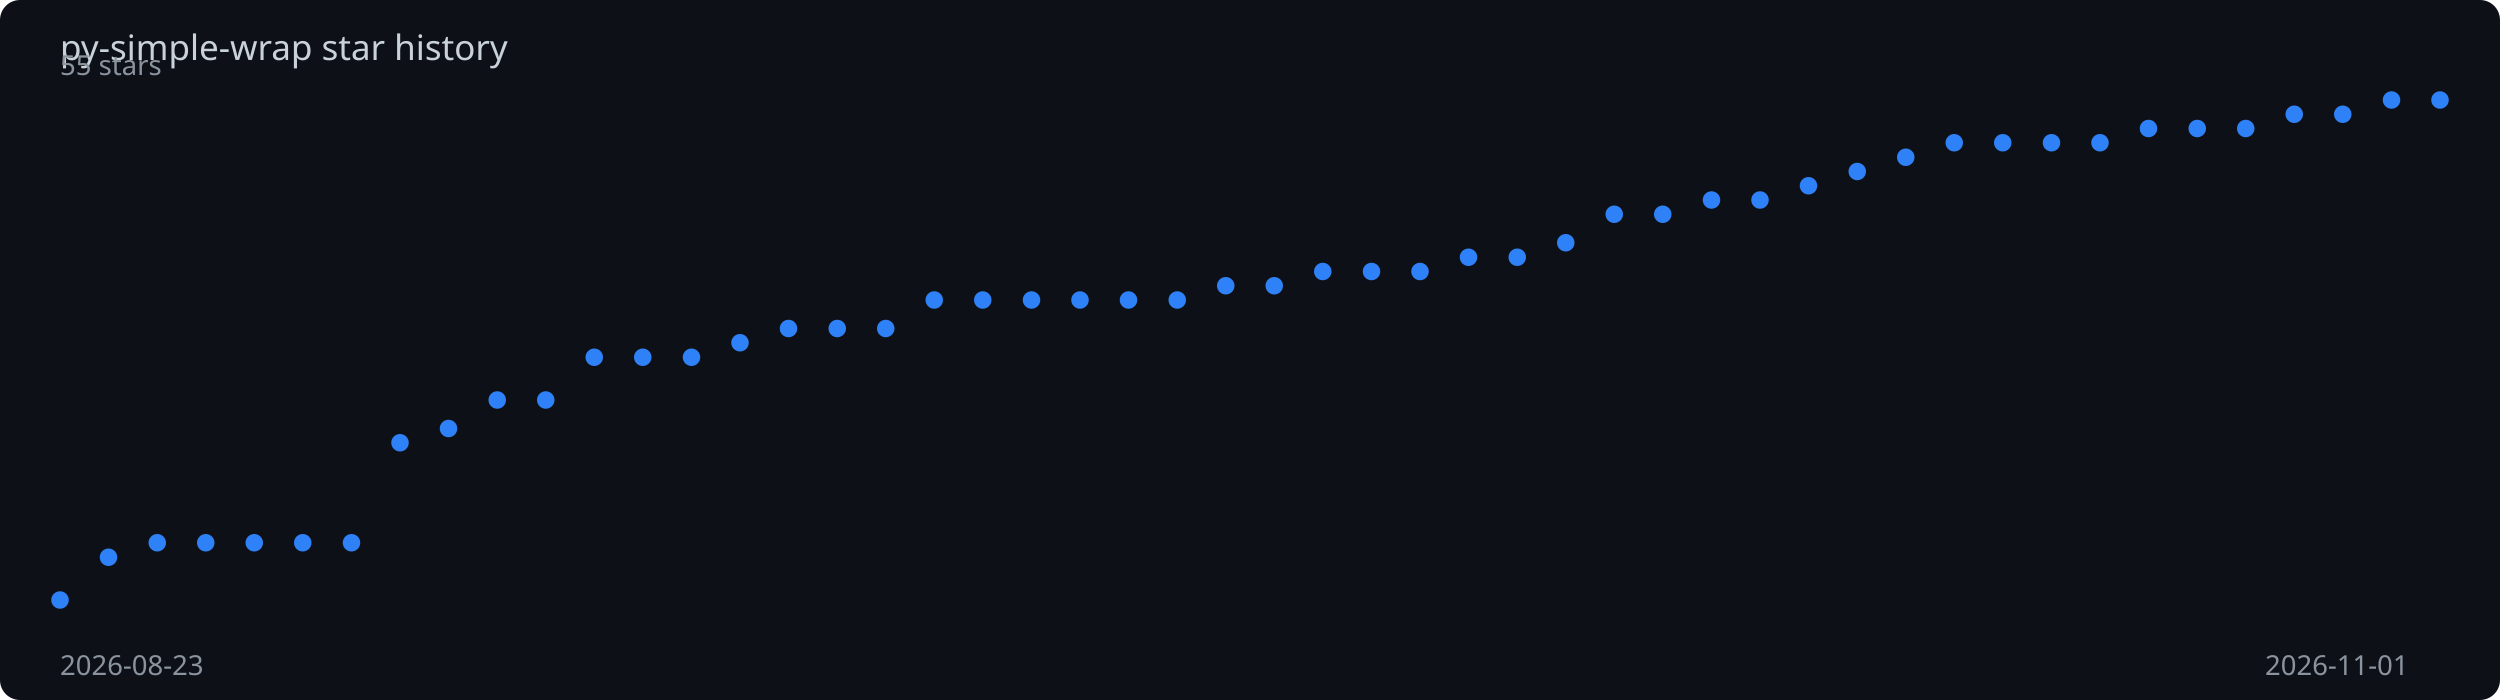
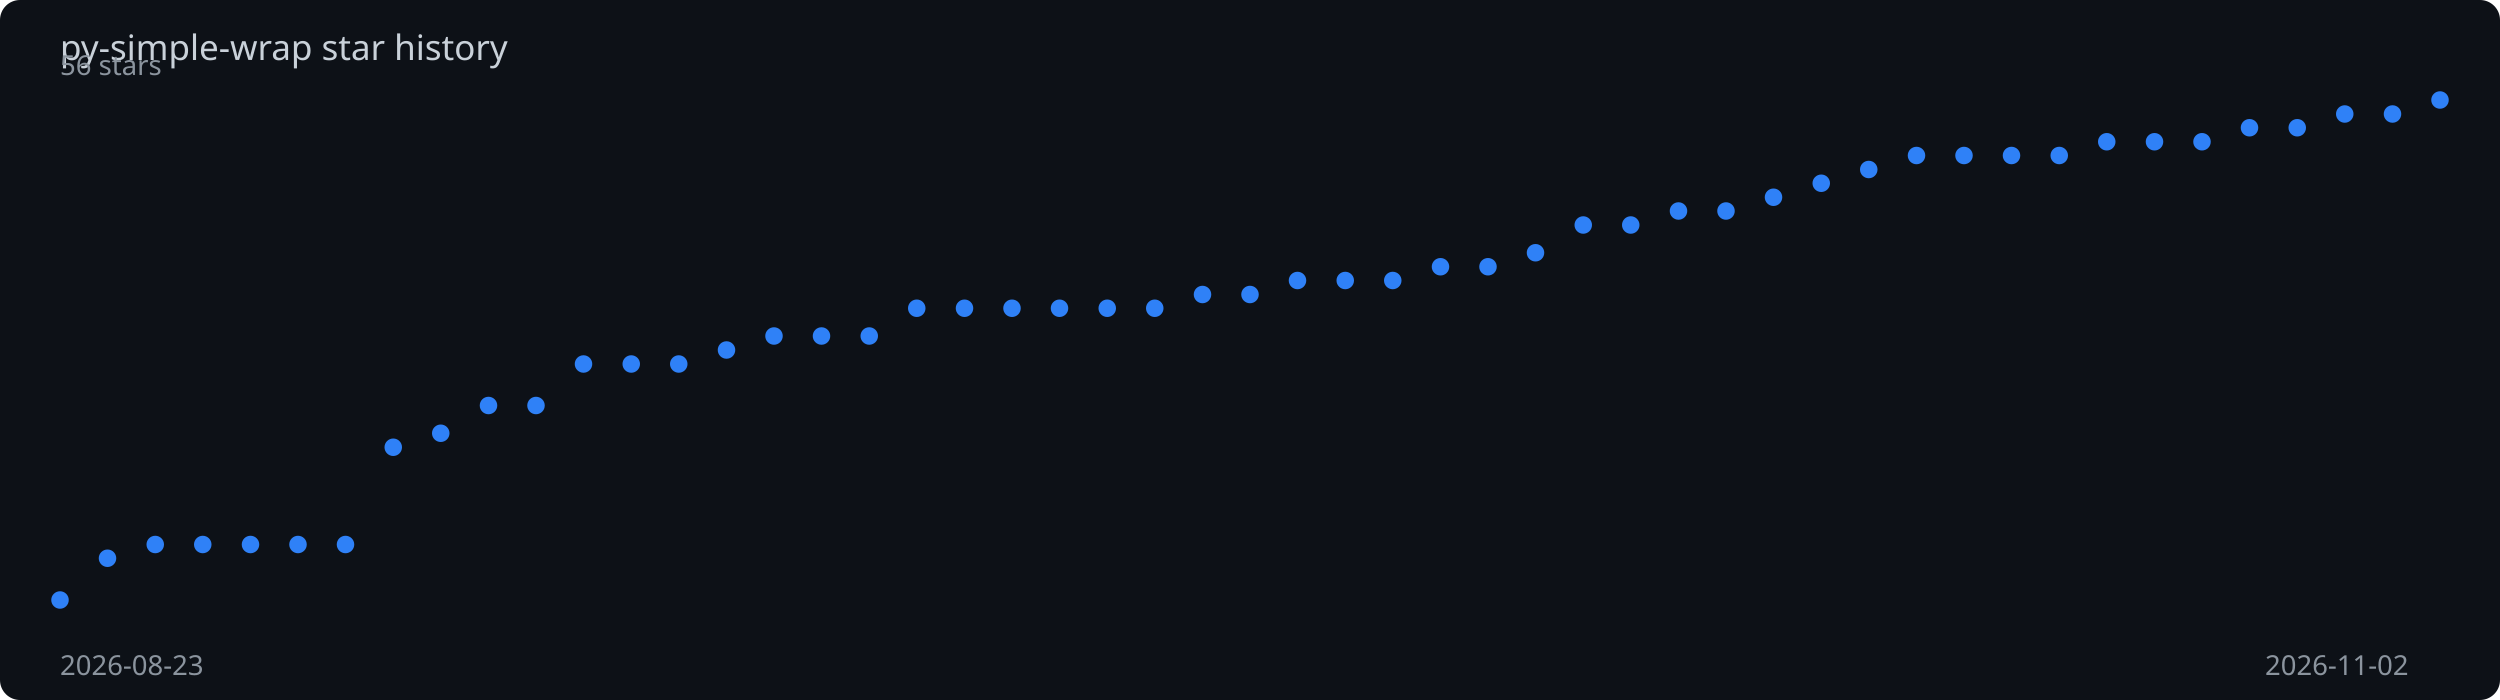
<svg xmlns="http://www.w3.org/2000/svg" viewBox="0 0 1000 280" width="100%" height="280">
  <rect width="1000" height="280" fill="#0d1117" rx="8" />
  <text x="24" y="24" fill="#c9d1d9" font-family="sans-serif" font-size="14">
    py-simple-wrap star history
  </text>
-   <polyline points="24.0,240.0 43.4,222.9 62.9,217.1 82.3,217.1 101.7,217.1 121.1,217.1 140.6,217.1 160.0,177.1 179.4,171.4 198.9,160.0 218.3,160.0 237.7,142.9 257.1,142.9 276.6,142.9 296.0,137.1 315.4,131.4 334.9,131.4 354.3,131.4 373.7,120.0 393.1,120.0 412.6,120.0 432.0,120.0 451.4,120.0 470.9,120.0 490.3,114.3 509.7,114.3 529.1,108.6 548.6,108.6 568.0,108.6 587.4,102.9 606.9,102.9 626.3,97.1 645.7,85.7 665.1,85.7 684.6,80.0 704.0,80.0 723.4,74.3 742.9,68.6 762.3,62.9 781.7,57.1 801.1,57.1 820.6,57.1 840.0,57.1 859.4,51.4 878.9,51.4 898.3,51.4 917.7,45.7 937.1,45.7 956.6,40.0 976.0,40.0" fill="none" stroke="#2f81f7" stroke-width="2" stroke-dasharray="1012.5" stroke-dashoffset="1012.5">
-     <animate attributeName="stroke-dashoffset" from="1012.5" to="0" dur="2s" fill="freeze" calcMode="spline" keySplines="0.4 0 0.2 1" />
+   <polyline points="24.0,240.0 43.0,223.3 62.1,217.8 81.1,217.8 100.2,217.8 119.2,217.8 138.2,217.8 157.3,178.9 176.3,173.3 195.4,162.2 214.4,162.2 233.4,145.6 252.5,145.6 271.5,145.6 290.6,140.0 309.6,134.4 328.6,134.4 347.7,134.4 366.7,123.3 385.8,123.3 404.8,123.3 423.8,123.3 442.9,123.3 461.9,123.3 481.0,117.8 500.0,117.8 519.0,112.2 538.1,112.2 557.1,112.2 576.2,106.7 595.2,106.7 614.2,101.1 633.3,90.0 652.3,90.0 671.4,84.4 690.4,84.4 709.4,78.9 728.5,73.3 747.5,67.8 766.6,62.2 785.6,62.2 804.6,62.2 823.7,62.2 842.7,56.7 861.8,56.7 880.8,56.7 899.8,51.1 918.9,51.1 937.9,45.6 957.0,45.6 976.0,40.0" fill="none" stroke="#2f81f7" stroke-width="2" stroke-dasharray="1011.3" stroke-dashoffset="1011.3">
+     <animate attributeName="stroke-dashoffset" from="1011.3" to="0" dur="2s" fill="freeze" calcMode="spline" keySplines="0.4 0 0.2 1" />
  </polyline>
  <circle cx="24.0" cy="240.0" r="3.5" fill="#2f81f7">
    <animate attributeName="opacity" from="0" to="1" begin="0.00s" dur="0.2s" fill="freeze" />
  </circle>
-   <circle cx="43.4" cy="222.9" r="3.5" fill="#2f81f7">
+   <circle cx="43.0" cy="223.3" r="3.5" fill="#2f81f7">
    <animate attributeName="opacity" from="0" to="1" begin="0.04s" dur="0.2s" fill="freeze" />
  </circle>
-   <circle cx="62.9" cy="217.1" r="3.5" fill="#2f81f7">
+   <circle cx="62.1" cy="217.8" r="3.5" fill="#2f81f7">
    <animate attributeName="opacity" from="0" to="1" begin="0.08s" dur="0.2s" fill="freeze" />
  </circle>
-   <circle cx="82.3" cy="217.1" r="3.5" fill="#2f81f7">
+   <circle cx="81.1" cy="217.8" r="3.5" fill="#2f81f7">
    <animate attributeName="opacity" from="0" to="1" begin="0.12s" dur="0.2s" fill="freeze" />
  </circle>
-   <circle cx="101.7" cy="217.1" r="3.5" fill="#2f81f7">
+   <circle cx="100.2" cy="217.8" r="3.5" fill="#2f81f7">
    <animate attributeName="opacity" from="0" to="1" begin="0.16s" dur="0.2s" fill="freeze" />
  </circle>
-   <circle cx="121.1" cy="217.1" r="3.5" fill="#2f81f7">
+   <circle cx="119.2" cy="217.8" r="3.5" fill="#2f81f7">
    <animate attributeName="opacity" from="0" to="1" begin="0.20s" dur="0.2s" fill="freeze" />
  </circle>
-   <circle cx="140.6" cy="217.1" r="3.5" fill="#2f81f7">
+   <circle cx="138.2" cy="217.8" r="3.5" fill="#2f81f7">
    <animate attributeName="opacity" from="0" to="1" begin="0.24s" dur="0.2s" fill="freeze" />
  </circle>
-   <circle cx="160.0" cy="177.1" r="3.5" fill="#2f81f7">
-     <animate attributeName="opacity" from="0" to="1" begin="0.29s" dur="0.2s" fill="freeze" />
+   <circle cx="157.3" cy="178.9" r="3.5" fill="#2f81f7">
+     <animate attributeName="opacity" from="0" to="1" begin="0.28s" dur="0.2s" fill="freeze" />
  </circle>
-   <circle cx="179.4" cy="171.4" r="3.5" fill="#2f81f7">
-     <animate attributeName="opacity" from="0" to="1" begin="0.33s" dur="0.2s" fill="freeze" />
+   <circle cx="176.3" cy="173.3" r="3.5" fill="#2f81f7">
+     <animate attributeName="opacity" from="0" to="1" begin="0.32s" dur="0.2s" fill="freeze" />
  </circle>
-   <circle cx="198.9" cy="160.0" r="3.5" fill="#2f81f7">
-     <animate attributeName="opacity" from="0" to="1" begin="0.37s" dur="0.2s" fill="freeze" />
+   <circle cx="195.4" cy="162.2" r="3.5" fill="#2f81f7">
+     <animate attributeName="opacity" from="0" to="1" begin="0.36s" dur="0.2s" fill="freeze" />
  </circle>
-   <circle cx="218.3" cy="160.0" r="3.5" fill="#2f81f7">
-     <animate attributeName="opacity" from="0" to="1" begin="0.41s" dur="0.2s" fill="freeze" />
+   <circle cx="214.4" cy="162.2" r="3.5" fill="#2f81f7">
+     <animate attributeName="opacity" from="0" to="1" begin="0.40s" dur="0.2s" fill="freeze" />
  </circle>
-   <circle cx="237.7" cy="142.9" r="3.5" fill="#2f81f7">
-     <animate attributeName="opacity" from="0" to="1" begin="0.45s" dur="0.2s" fill="freeze" />
+   <circle cx="233.4" cy="145.6" r="3.5" fill="#2f81f7">
+     <animate attributeName="opacity" from="0" to="1" begin="0.44s" dur="0.2s" fill="freeze" />
  </circle>
-   <circle cx="257.1" cy="142.9" r="3.5" fill="#2f81f7">
-     <animate attributeName="opacity" from="0" to="1" begin="0.49s" dur="0.2s" fill="freeze" />
+   <circle cx="252.5" cy="145.6" r="3.5" fill="#2f81f7">
+     <animate attributeName="opacity" from="0" to="1" begin="0.48s" dur="0.2s" fill="freeze" />
  </circle>
-   <circle cx="276.6" cy="142.9" r="3.5" fill="#2f81f7">
-     <animate attributeName="opacity" from="0" to="1" begin="0.53s" dur="0.2s" fill="freeze" />
+   <circle cx="271.5" cy="145.6" r="3.5" fill="#2f81f7">
+     <animate attributeName="opacity" from="0" to="1" begin="0.52s" dur="0.2s" fill="freeze" />
  </circle>
-   <circle cx="296.0" cy="137.1" r="3.5" fill="#2f81f7">
-     <animate attributeName="opacity" from="0" to="1" begin="0.57s" dur="0.2s" fill="freeze" />
+   <circle cx="290.6" cy="140.0" r="3.5" fill="#2f81f7">
+     <animate attributeName="opacity" from="0" to="1" begin="0.56s" dur="0.2s" fill="freeze" />
  </circle>
-   <circle cx="315.4" cy="131.4" r="3.5" fill="#2f81f7">
-     <animate attributeName="opacity" from="0" to="1" begin="0.61s" dur="0.2s" fill="freeze" />
+   <circle cx="309.6" cy="134.4" r="3.5" fill="#2f81f7">
+     <animate attributeName="opacity" from="0" to="1" begin="0.60s" dur="0.2s" fill="freeze" />
  </circle>
-   <circle cx="334.9" cy="131.4" r="3.5" fill="#2f81f7">
-     <animate attributeName="opacity" from="0" to="1" begin="0.65s" dur="0.2s" fill="freeze" />
+   <circle cx="328.6" cy="134.4" r="3.5" fill="#2f81f7">
+     <animate attributeName="opacity" from="0" to="1" begin="0.64s" dur="0.2s" fill="freeze" />
  </circle>
-   <circle cx="354.3" cy="131.4" r="3.5" fill="#2f81f7">
-     <animate attributeName="opacity" from="0" to="1" begin="0.69s" dur="0.2s" fill="freeze" />
+   <circle cx="347.7" cy="134.4" r="3.5" fill="#2f81f7">
+     <animate attributeName="opacity" from="0" to="1" begin="0.68s" dur="0.2s" fill="freeze" />
  </circle>
-   <circle cx="373.7" cy="120.0" r="3.5" fill="#2f81f7">
-     <animate attributeName="opacity" from="0" to="1" begin="0.73s" dur="0.2s" fill="freeze" />
+   <circle cx="366.7" cy="123.3" r="3.5" fill="#2f81f7">
+     <animate attributeName="opacity" from="0" to="1" begin="0.72s" dur="0.2s" fill="freeze" />
  </circle>
-   <circle cx="393.1" cy="120.0" r="3.5" fill="#2f81f7">
-     <animate attributeName="opacity" from="0" to="1" begin="0.78s" dur="0.2s" fill="freeze" />
+   <circle cx="385.8" cy="123.3" r="3.5" fill="#2f81f7">
+     <animate attributeName="opacity" from="0" to="1" begin="0.76s" dur="0.2s" fill="freeze" />
  </circle>
-   <circle cx="412.6" cy="120.0" r="3.5" fill="#2f81f7">
-     <animate attributeName="opacity" from="0" to="1" begin="0.82s" dur="0.2s" fill="freeze" />
+   <circle cx="404.8" cy="123.3" r="3.5" fill="#2f81f7">
+     <animate attributeName="opacity" from="0" to="1" begin="0.80s" dur="0.2s" fill="freeze" />
  </circle>
-   <circle cx="432.0" cy="120.0" r="3.5" fill="#2f81f7">
-     <animate attributeName="opacity" from="0" to="1" begin="0.86s" dur="0.2s" fill="freeze" />
+   <circle cx="423.8" cy="123.3" r="3.5" fill="#2f81f7">
+     <animate attributeName="opacity" from="0" to="1" begin="0.84s" dur="0.2s" fill="freeze" />
  </circle>
-   <circle cx="451.4" cy="120.0" r="3.5" fill="#2f81f7">
-     <animate attributeName="opacity" from="0" to="1" begin="0.90s" dur="0.2s" fill="freeze" />
+   <circle cx="442.9" cy="123.3" r="3.5" fill="#2f81f7">
+     <animate attributeName="opacity" from="0" to="1" begin="0.88s" dur="0.2s" fill="freeze" />
  </circle>
-   <circle cx="470.9" cy="120.0" r="3.5" fill="#2f81f7">
-     <animate attributeName="opacity" from="0" to="1" begin="0.94s" dur="0.2s" fill="freeze" />
+   <circle cx="461.9" cy="123.3" r="3.5" fill="#2f81f7">
+     <animate attributeName="opacity" from="0" to="1" begin="0.92s" dur="0.2s" fill="freeze" />
  </circle>
-   <circle cx="490.3" cy="114.3" r="3.5" fill="#2f81f7">
-     <animate attributeName="opacity" from="0" to="1" begin="0.98s" dur="0.2s" fill="freeze" />
+   <circle cx="481.0" cy="117.8" r="3.5" fill="#2f81f7">
+     <animate attributeName="opacity" from="0" to="1" begin="0.96s" dur="0.2s" fill="freeze" />
  </circle>
-   <circle cx="509.7" cy="114.3" r="3.5" fill="#2f81f7">
-     <animate attributeName="opacity" from="0" to="1" begin="1.02s" dur="0.2s" fill="freeze" />
+   <circle cx="500.0" cy="117.8" r="3.5" fill="#2f81f7">
+     <animate attributeName="opacity" from="0" to="1" begin="1.00s" dur="0.2s" fill="freeze" />
  </circle>
-   <circle cx="529.1" cy="108.6" r="3.5" fill="#2f81f7">
-     <animate attributeName="opacity" from="0" to="1" begin="1.06s" dur="0.2s" fill="freeze" />
+   <circle cx="519.0" cy="112.2" r="3.5" fill="#2f81f7">
+     <animate attributeName="opacity" from="0" to="1" begin="1.04s" dur="0.2s" fill="freeze" />
  </circle>
-   <circle cx="548.6" cy="108.6" r="3.5" fill="#2f81f7">
-     <animate attributeName="opacity" from="0" to="1" begin="1.10s" dur="0.2s" fill="freeze" />
+   <circle cx="538.1" cy="112.2" r="3.5" fill="#2f81f7">
+     <animate attributeName="opacity" from="0" to="1" begin="1.08s" dur="0.2s" fill="freeze" />
  </circle>
-   <circle cx="568.0" cy="108.6" r="3.5" fill="#2f81f7">
-     <animate attributeName="opacity" from="0" to="1" begin="1.14s" dur="0.2s" fill="freeze" />
+   <circle cx="557.1" cy="112.2" r="3.5" fill="#2f81f7">
+     <animate attributeName="opacity" from="0" to="1" begin="1.12s" dur="0.2s" fill="freeze" />
  </circle>
-   <circle cx="587.4" cy="102.9" r="3.5" fill="#2f81f7">
-     <animate attributeName="opacity" from="0" to="1" begin="1.18s" dur="0.2s" fill="freeze" />
+   <circle cx="576.2" cy="106.7" r="3.5" fill="#2f81f7">
+     <animate attributeName="opacity" from="0" to="1" begin="1.16s" dur="0.2s" fill="freeze" />
  </circle>
-   <circle cx="606.9" cy="102.9" r="3.5" fill="#2f81f7">
-     <animate attributeName="opacity" from="0" to="1" begin="1.22s" dur="0.2s" fill="freeze" />
+   <circle cx="595.2" cy="106.7" r="3.5" fill="#2f81f7">
+     <animate attributeName="opacity" from="0" to="1" begin="1.20s" dur="0.2s" fill="freeze" />
  </circle>
-   <circle cx="626.3" cy="97.1" r="3.5" fill="#2f81f7">
-     <animate attributeName="opacity" from="0" to="1" begin="1.27s" dur="0.2s" fill="freeze" />
+   <circle cx="614.2" cy="101.1" r="3.5" fill="#2f81f7">
+     <animate attributeName="opacity" from="0" to="1" begin="1.24s" dur="0.2s" fill="freeze" />
  </circle>
-   <circle cx="645.7" cy="85.7" r="3.5" fill="#2f81f7">
-     <animate attributeName="opacity" from="0" to="1" begin="1.31s" dur="0.2s" fill="freeze" />
+   <circle cx="633.3" cy="90.0" r="3.5" fill="#2f81f7">
+     <animate attributeName="opacity" from="0" to="1" begin="1.28s" dur="0.2s" fill="freeze" />
  </circle>
-   <circle cx="665.1" cy="85.7" r="3.5" fill="#2f81f7">
-     <animate attributeName="opacity" from="0" to="1" begin="1.35s" dur="0.2s" fill="freeze" />
+   <circle cx="652.3" cy="90.0" r="3.5" fill="#2f81f7">
+     <animate attributeName="opacity" from="0" to="1" begin="1.32s" dur="0.2s" fill="freeze" />
  </circle>
-   <circle cx="684.6" cy="80.0" r="3.5" fill="#2f81f7">
-     <animate attributeName="opacity" from="0" to="1" begin="1.39s" dur="0.2s" fill="freeze" />
+   <circle cx="671.4" cy="84.4" r="3.5" fill="#2f81f7">
+     <animate attributeName="opacity" from="0" to="1" begin="1.36s" dur="0.2s" fill="freeze" />
  </circle>
-   <circle cx="704.0" cy="80.0" r="3.5" fill="#2f81f7">
-     <animate attributeName="opacity" from="0" to="1" begin="1.43s" dur="0.2s" fill="freeze" />
+   <circle cx="690.4" cy="84.4" r="3.5" fill="#2f81f7">
+     <animate attributeName="opacity" from="0" to="1" begin="1.40s" dur="0.2s" fill="freeze" />
  </circle>
-   <circle cx="723.4" cy="74.3" r="3.5" fill="#2f81f7">
-     <animate attributeName="opacity" from="0" to="1" begin="1.47s" dur="0.2s" fill="freeze" />
+   <circle cx="709.4" cy="78.9" r="3.5" fill="#2f81f7">
+     <animate attributeName="opacity" from="0" to="1" begin="1.44s" dur="0.2s" fill="freeze" />
  </circle>
-   <circle cx="742.9" cy="68.6" r="3.5" fill="#2f81f7">
-     <animate attributeName="opacity" from="0" to="1" begin="1.51s" dur="0.2s" fill="freeze" />
+   <circle cx="728.5" cy="73.3" r="3.5" fill="#2f81f7">
+     <animate attributeName="opacity" from="0" to="1" begin="1.48s" dur="0.2s" fill="freeze" />
  </circle>
-   <circle cx="762.3" cy="62.9" r="3.5" fill="#2f81f7">
-     <animate attributeName="opacity" from="0" to="1" begin="1.55s" dur="0.2s" fill="freeze" />
+   <circle cx="747.5" cy="67.8" r="3.5" fill="#2f81f7">
+     <animate attributeName="opacity" from="0" to="1" begin="1.52s" dur="0.2s" fill="freeze" />
  </circle>
-   <circle cx="781.7" cy="57.1" r="3.5" fill="#2f81f7">
-     <animate attributeName="opacity" from="0" to="1" begin="1.59s" dur="0.2s" fill="freeze" />
+   <circle cx="766.6" cy="62.2" r="3.5" fill="#2f81f7">
+     <animate attributeName="opacity" from="0" to="1" begin="1.56s" dur="0.2s" fill="freeze" />
  </circle>
-   <circle cx="801.1" cy="57.1" r="3.5" fill="#2f81f7">
-     <animate attributeName="opacity" from="0" to="1" begin="1.63s" dur="0.2s" fill="freeze" />
+   <circle cx="785.6" cy="62.2" r="3.5" fill="#2f81f7">
+     <animate attributeName="opacity" from="0" to="1" begin="1.60s" dur="0.2s" fill="freeze" />
  </circle>
-   <circle cx="820.6" cy="57.1" r="3.5" fill="#2f81f7">
-     <animate attributeName="opacity" from="0" to="1" begin="1.67s" dur="0.2s" fill="freeze" />
+   <circle cx="804.6" cy="62.2" r="3.5" fill="#2f81f7">
+     <animate attributeName="opacity" from="0" to="1" begin="1.64s" dur="0.2s" fill="freeze" />
  </circle>
-   <circle cx="840.0" cy="57.1" r="3.5" fill="#2f81f7">
-     <animate attributeName="opacity" from="0" to="1" begin="1.71s" dur="0.2s" fill="freeze" />
+   <circle cx="823.7" cy="62.2" r="3.5" fill="#2f81f7">
+     <animate attributeName="opacity" from="0" to="1" begin="1.68s" dur="0.2s" fill="freeze" />
  </circle>
-   <circle cx="859.4" cy="51.4" r="3.5" fill="#2f81f7">
+   <circle cx="842.7" cy="56.7" r="3.5" fill="#2f81f7">
+     <animate attributeName="opacity" from="0" to="1" begin="1.72s" dur="0.2s" fill="freeze" />
+   </circle>
+   <circle cx="861.8" cy="56.7" r="3.5" fill="#2f81f7">
    <animate attributeName="opacity" from="0" to="1" begin="1.76s" dur="0.2s" fill="freeze" />
  </circle>
-   <circle cx="878.9" cy="51.4" r="3.5" fill="#2f81f7">
+   <circle cx="880.8" cy="56.7" r="3.5" fill="#2f81f7">
    <animate attributeName="opacity" from="0" to="1" begin="1.80s" dur="0.2s" fill="freeze" />
  </circle>
-   <circle cx="898.3" cy="51.4" r="3.5" fill="#2f81f7">
+   <circle cx="899.8" cy="51.1" r="3.5" fill="#2f81f7">
    <animate attributeName="opacity" from="0" to="1" begin="1.84s" dur="0.2s" fill="freeze" />
  </circle>
-   <circle cx="917.7" cy="45.7" r="3.5" fill="#2f81f7">
+   <circle cx="918.9" cy="51.1" r="3.5" fill="#2f81f7">
    <animate attributeName="opacity" from="0" to="1" begin="1.88s" dur="0.2s" fill="freeze" />
  </circle>
-   <circle cx="937.1" cy="45.7" r="3.5" fill="#2f81f7">
+   <circle cx="937.9" cy="45.6" r="3.5" fill="#2f81f7">
    <animate attributeName="opacity" from="0" to="1" begin="1.92s" dur="0.2s" fill="freeze" />
  </circle>
-   <circle cx="956.6" cy="40.0" r="3.5" fill="#2f81f7">
+   <circle cx="957.0" cy="45.6" r="3.5" fill="#2f81f7">
    <animate attributeName="opacity" from="0" to="1" begin="1.96s" dur="0.2s" fill="freeze" />
  </circle>
  <circle cx="976.0" cy="40.0" r="3.5" fill="#2f81f7">
    <animate attributeName="opacity" from="0" to="1" begin="2.00s" dur="0.2s" fill="freeze" />
  </circle>
  <text x="24" y="270" fill="#8b949e" font-family="sans-serif" font-size="11">2026-08-23</text>
-   <text x="906" y="270" fill="#8b949e" font-family="sans-serif" font-size="11">2026-11-01</text>
-   <text x="24" y="30" fill="#8b949e" font-family="sans-serif" font-size="11">55 stars</text>
+   <text x="906" y="270" fill="#8b949e" font-family="sans-serif" font-size="11">2026-11-02</text>
+   <text x="24" y="30" fill="#8b949e" font-family="sans-serif" font-size="11">56 stars</text>
</svg>
